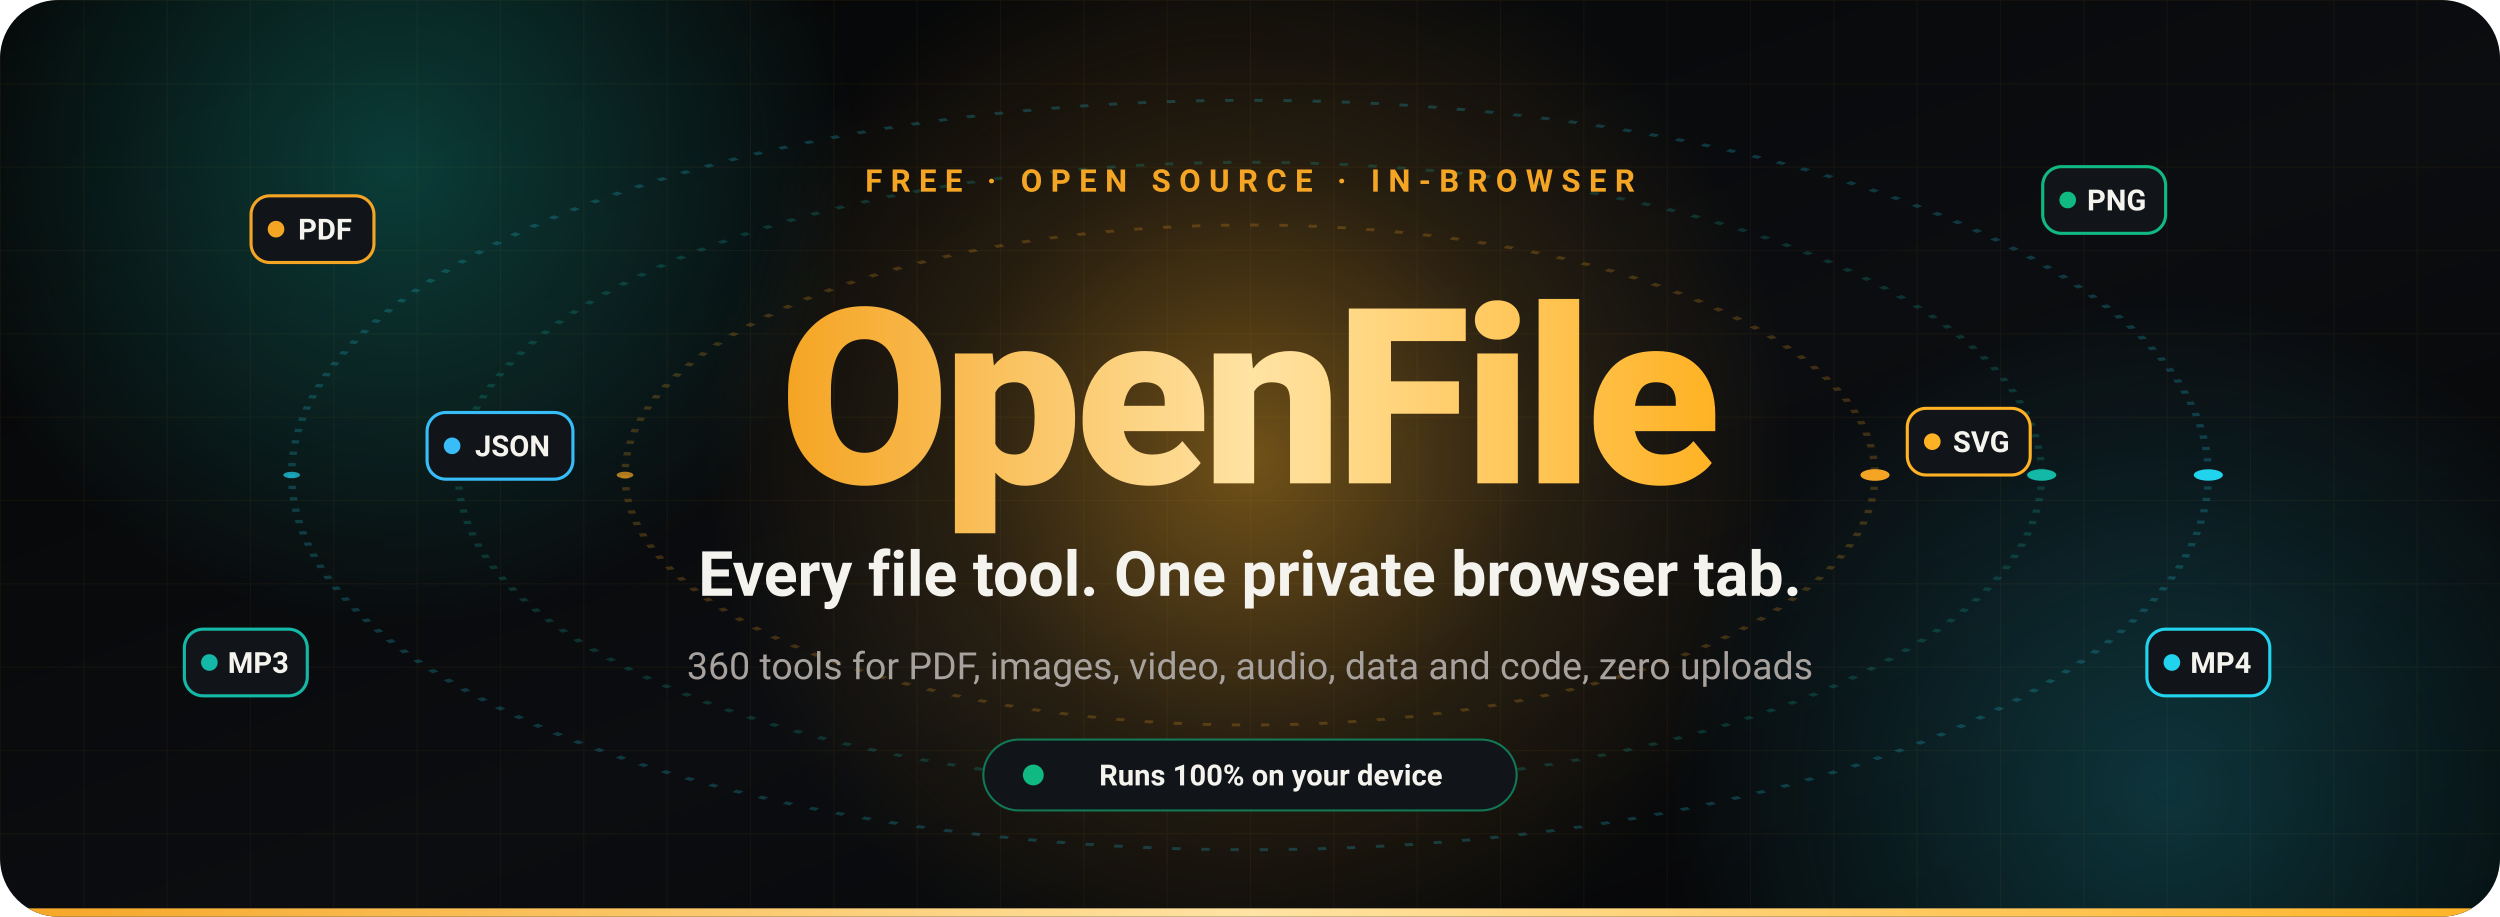
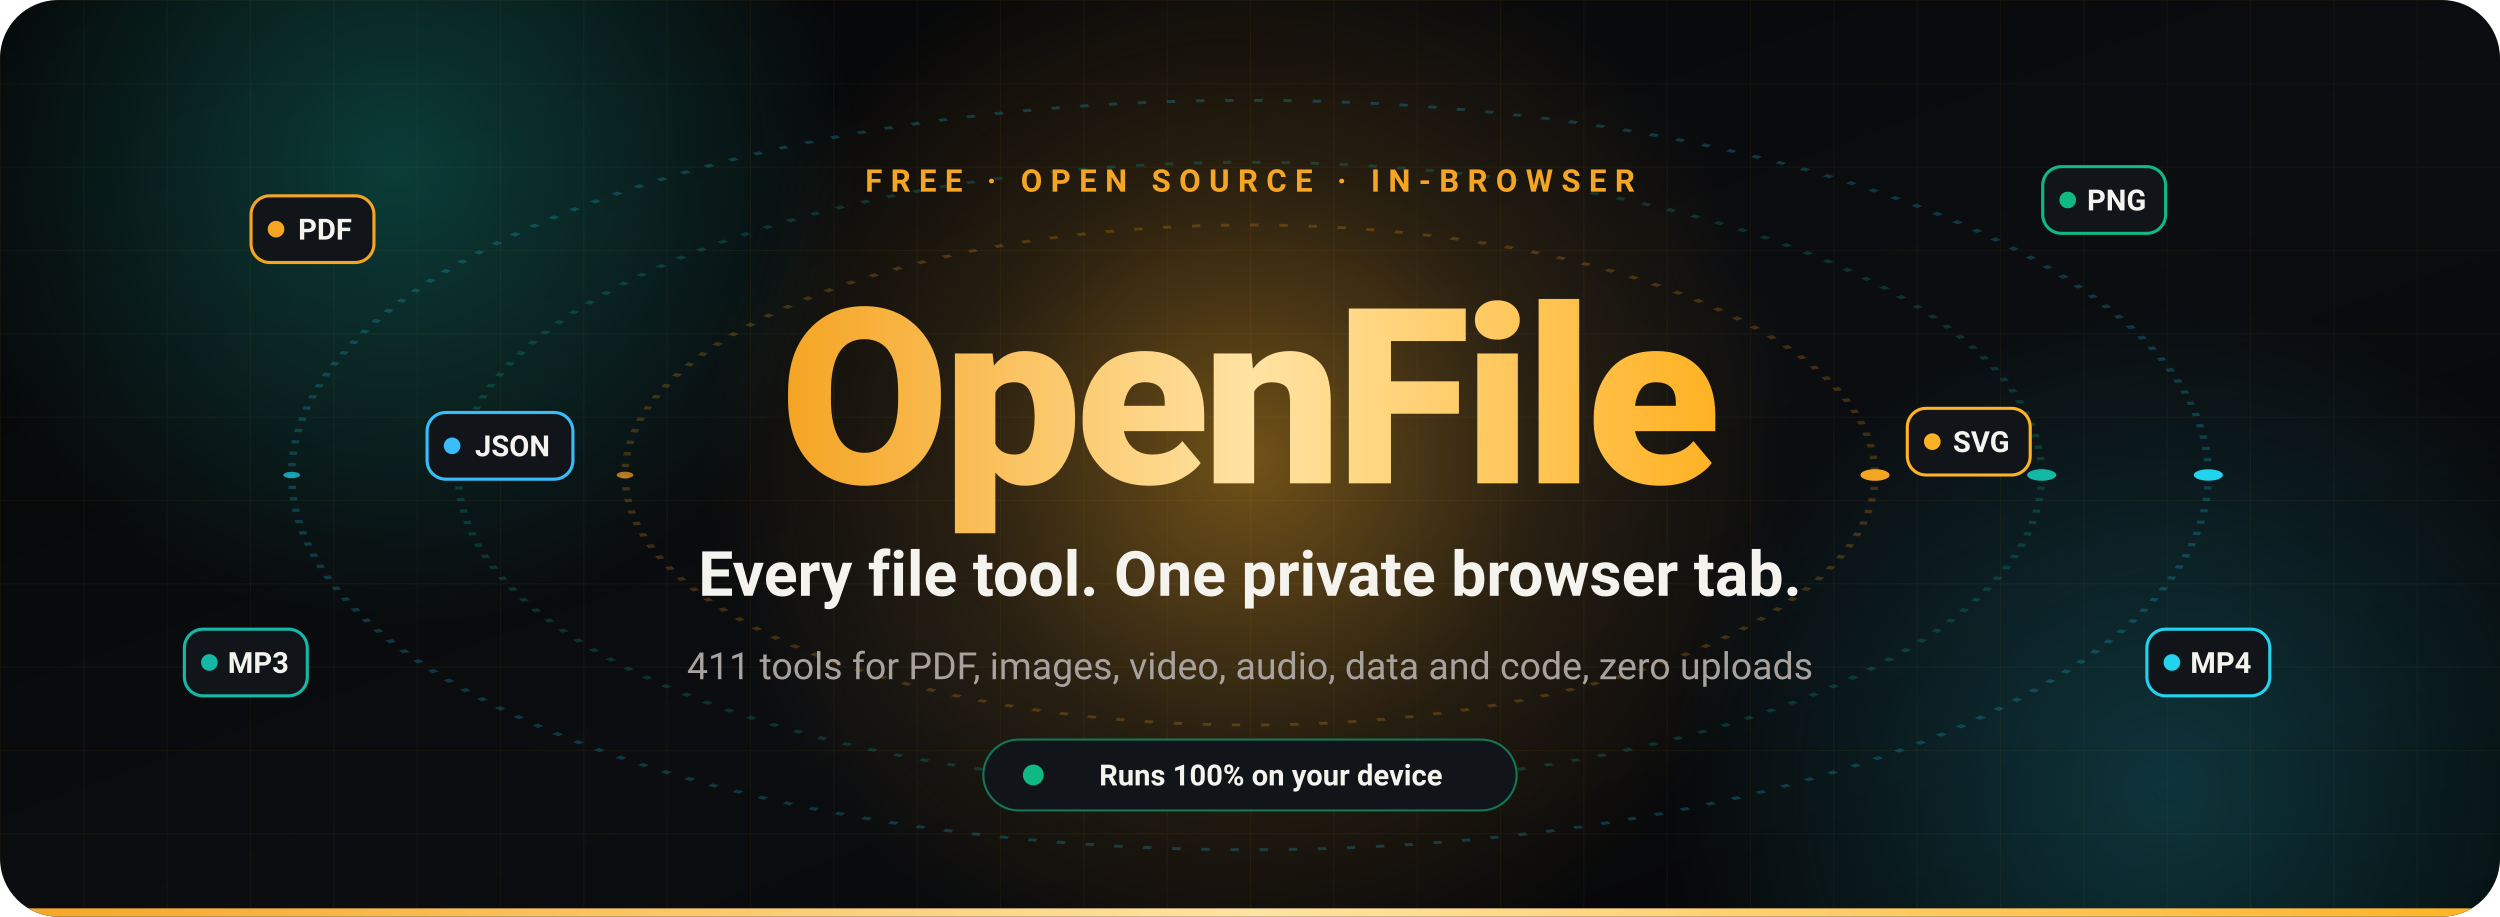
<svg xmlns="http://www.w3.org/2000/svg" width="1200" height="440" viewBox="0 0 1200 440" role="img" aria-label="OpenFile: every file tool, one private browser tab">
  <defs>
    <linearGradient id="bg" x1="0" y1="0" x2="1" y2="1">
      <stop offset="0" stop-color="#050505" />
      <stop offset=".55" stop-color="#0B0D10" />
      <stop offset="1" stop-color="#050505" />
    </linearGradient>
    <linearGradient id="title" x1="0" y1="0" x2="1" y2="0">
      <stop offset="0" stop-color="#F5A524">
        <animate attributeName="stop-color" values="#F5A524;#FFB224;#14B8A6;#F5A524" dur="8s" repeatCount="indefinite" />
      </stop>
      <stop offset=".5" stop-color="#FFE3A3" />
      <stop offset="1" stop-color="#FFB224">
        <animate attributeName="stop-color" values="#FFB224;#14B8A6;#F5A524;#FFB224" dur="8s" repeatCount="indefinite" />
      </stop>
    </linearGradient>
    <radialGradient id="glowA">
      <stop offset="0" stop-color="#FFB224" stop-opacity=".42" />
      <stop offset=".55" stop-color="#F5A524" stop-opacity=".12" />
      <stop offset="1" stop-color="#F5A524" stop-opacity="0" />
    </radialGradient>
    <radialGradient id="glowB">
      <stop offset="0" stop-color="#14B8A6" stop-opacity=".30" />
      <stop offset="1" stop-color="#14B8A6" stop-opacity="0" />
    </radialGradient>
    <radialGradient id="glowC">
      <stop offset="0" stop-color="#22D3EE" stop-opacity=".22" />
      <stop offset="1" stop-color="#22D3EE" stop-opacity="0" />
    </radialGradient>
    <pattern id="grid" width="40" height="40" patternUnits="userSpaceOnUse">
      <path d="M40 0H0V40" fill="none" stroke="#F5A524" stroke-opacity=".05" />
    </pattern>
    <clipPath id="clip">
      <rect width="1200" height="440" rx="28" />
    </clipPath>
  </defs>
  <g clip-path="url(#clip)" font-family="system-ui,-apple-system,'Segoe UI',Roboto,Helvetica,Arial,sans-serif">
    <rect width="1200" height="440" fill="url(#bg)" />
    <rect width="1200" height="440" fill="url(#grid)" />
    <circle cx="600" cy="220" r="260" fill="url(#glowA)">
      <animate attributeName="r" values="230;290;230" dur="6s" repeatCount="indefinite" />
    </circle>
    <circle cx="190" cy="80" r="220" fill="url(#glowB)">
      <animate attributeName="opacity" values=".6;1;.6" dur="5s" repeatCount="indefinite" />
    </circle>
    <circle cx="1040" cy="380" r="240" fill="url(#glowC)">
      <animate attributeName="opacity" values="1;.5;1" dur="7s" repeatCount="indefinite" />
    </circle>
    <g transform="translate(600 228) scale(1 0.400)">
      <circle r="300" fill="none" stroke="#F5A524" stroke-opacity=".22" stroke-width="3.50" stroke-dasharray="4 10" />
      <g>
        <animateTransform attributeName="transform" type="rotate" from="0" to="360" dur="18s" repeatCount="indefinite" />
        <circle cx="300" cy="0" r="7" fill="#F5A524">
          <animate attributeName="opacity" values="1;.4;1" dur="2.4s" repeatCount="indefinite" />
        </circle>
        <circle cx="-300" cy="0" r="4" fill="#F5A524" opacity=".7" />
      </g>
    </g>
    <g transform="translate(600 228) scale(1 0.395)">
      <circle r="380" fill="none" stroke="#14B8A6" stroke-opacity=".22" stroke-width="3.55" stroke-dasharray="4 10" />
      <g>
        <animateTransform attributeName="transform" type="rotate" from="360" to="0" dur="26s" repeatCount="indefinite" />
        <circle cx="380" cy="0" r="7" fill="#14B8A6">
          <animate attributeName="opacity" values="1;.4;1" dur="2.4s" repeatCount="indefinite" />
        </circle>
        <circle cx="-380" cy="0" r="4" fill="#14B8A6" opacity=".7" />
      </g>
    </g>
    <g transform="translate(600 228) scale(1 0.391)">
      <circle r="460" fill="none" stroke="#22D3EE" stroke-opacity=".22" stroke-width="3.58" stroke-dasharray="4 10" />
      <g>
        <animateTransform attributeName="transform" type="rotate" from="0" to="360" dur="34s" repeatCount="indefinite" />
        <circle cx="460" cy="0" r="7" fill="#22D3EE">
          <animate attributeName="opacity" values="1;.4;1" dur="2.4s" repeatCount="indefinite" />
        </circle>
        <circle cx="-460" cy="0" r="4" fill="#22D3EE" opacity=".7" />
      </g>
    </g>
    <g transform="translate(150 110)">
      <g>
        <animateTransform attributeName="transform" type="translate" values="0 0;0 -10;0 0" dur="4.5s" begin="-0s" repeatCount="indefinite" />
        <rect x="-29.5" y="-16" width="59" height="32" rx="9" fill="#111418" stroke="#F5A524" stroke-width="1.5" />
        <circle cx="-17.5" cy="0" r="4" fill="#F5A524" />
        <text x="6" y="5" text-anchor="middle" font-size="14" font-weight="700" fill="#F5F3EE">PDF</text>
      </g>
    </g>
    <g transform="translate(1010 96)">
      <g>
        <animateTransform attributeName="transform" type="translate" values="0 0;0 -10;0 0" dur="4.5s" begin="-1.2s" repeatCount="indefinite" />
        <rect x="-29.5" y="-16" width="59" height="32" rx="9" fill="#111418" stroke="#10B981" stroke-width="1.5" />
        <circle cx="-17.5" cy="0" r="4" fill="#10B981" />
        <text x="6" y="5" text-anchor="middle" font-size="14" font-weight="700" fill="#F5F3EE">PNG</text>
      </g>
    </g>
    <g transform="translate(1060 318)">
      <g>
        <animateTransform attributeName="transform" type="translate" values="0 0;0 -10;0 0" dur="4.5s" begin="-0.6s" repeatCount="indefinite" />
        <rect x="-29.5" y="-16" width="59" height="32" rx="9" fill="#111418" stroke="#22D3EE" stroke-width="1.5" />
        <circle cx="-17.5" cy="0" r="4" fill="#22D3EE" />
        <text x="6" y="5" text-anchor="middle" font-size="14" font-weight="700" fill="#F5F3EE">MP4</text>
      </g>
    </g>
    <g transform="translate(118 318)">
      <g>
        <animateTransform attributeName="transform" type="translate" values="0 0;0 -10;0 0" dur="4.5s" begin="-1.8s" repeatCount="indefinite" />
        <rect x="-29.5" y="-16" width="59" height="32" rx="9" fill="#111418" stroke="#14B8A6" stroke-width="1.5" />
        <circle cx="-17.5" cy="0" r="4" fill="#14B8A6" />
        <text x="6" y="5" text-anchor="middle" font-size="14" font-weight="700" fill="#F5F3EE">MP3</text>
      </g>
    </g>
    <g transform="translate(240 214)">
      <g>
        <animateTransform attributeName="transform" type="translate" values="0 0;0 -10;0 0" dur="4.5s" begin="-2.4s" repeatCount="indefinite" />
        <rect x="-35.0" y="-16" width="70" height="32" rx="9" fill="#111418" stroke="#38BDF8" stroke-width="1.5" />
        <circle cx="-23.0" cy="0" r="4" fill="#38BDF8" />
        <text x="6" y="5" text-anchor="middle" font-size="14" font-weight="700" fill="#F5F3EE">JSON</text>
      </g>
    </g>
    <g transform="translate(945 212)">
      <g>
        <animateTransform attributeName="transform" type="translate" values="0 0;0 -10;0 0" dur="4.5s" begin="-0.9s" repeatCount="indefinite" />
        <rect x="-29.5" y="-16" width="59" height="32" rx="9" fill="#111418" stroke="#FFB224" stroke-width="1.5" />
        <circle cx="-17.5" cy="0" r="4" fill="#FFB224" />
        <text x="6" y="5" text-anchor="middle" font-size="14" font-weight="700" fill="#F5F3EE">SVG</text>
      </g>
    </g>
    <g text-anchor="middle">
      <text x="600" y="92" font-size="15" font-weight="600" letter-spacing="4" fill="#F5A524">FREE · OPEN SOURCE · IN-BROWSER</text>
      <text x="600" y="232" font-size="118" font-weight="800" letter-spacing="-3" fill="url(#title)">OpenFile</text>
      <text x="600" y="286" font-size="30" font-weight="600" fill="#F5F3EE">Every file tool. One private browser tab.</text>
-       <text x="600" y="326" font-size="18" fill="#A8A29E">360 tools for PDF, images, video, audio, data and code, zero uploads</text>
+       <text x="600" y="326" font-size="18" fill="#A8A29E">411 tools for PDF, images, video, audio, data and code, zero uploads</text>
    </g>
    <g transform="translate(600 372)">
      <rect x="-128" y="-17" width="256" height="34" rx="17" fill="#111418" stroke="#10B981" stroke-opacity=".6" />
      <circle cx="-104" cy="0" r="5" fill="#10B981">
        <animate attributeName="r" values="4;7;4" dur="1.6s" repeatCount="indefinite" />
        <animate attributeName="opacity" values="1;.4;1" dur="1.6s" repeatCount="indefinite" />
      </circle>
      <text x="10" y="5" text-anchor="middle" font-size="14" font-weight="600" fill="#F5F3EE">Runs 100% on your device</text>
    </g>
    <rect x="0" y="436" width="1200" height="4" fill="url(#title)" />
  </g>
</svg>
